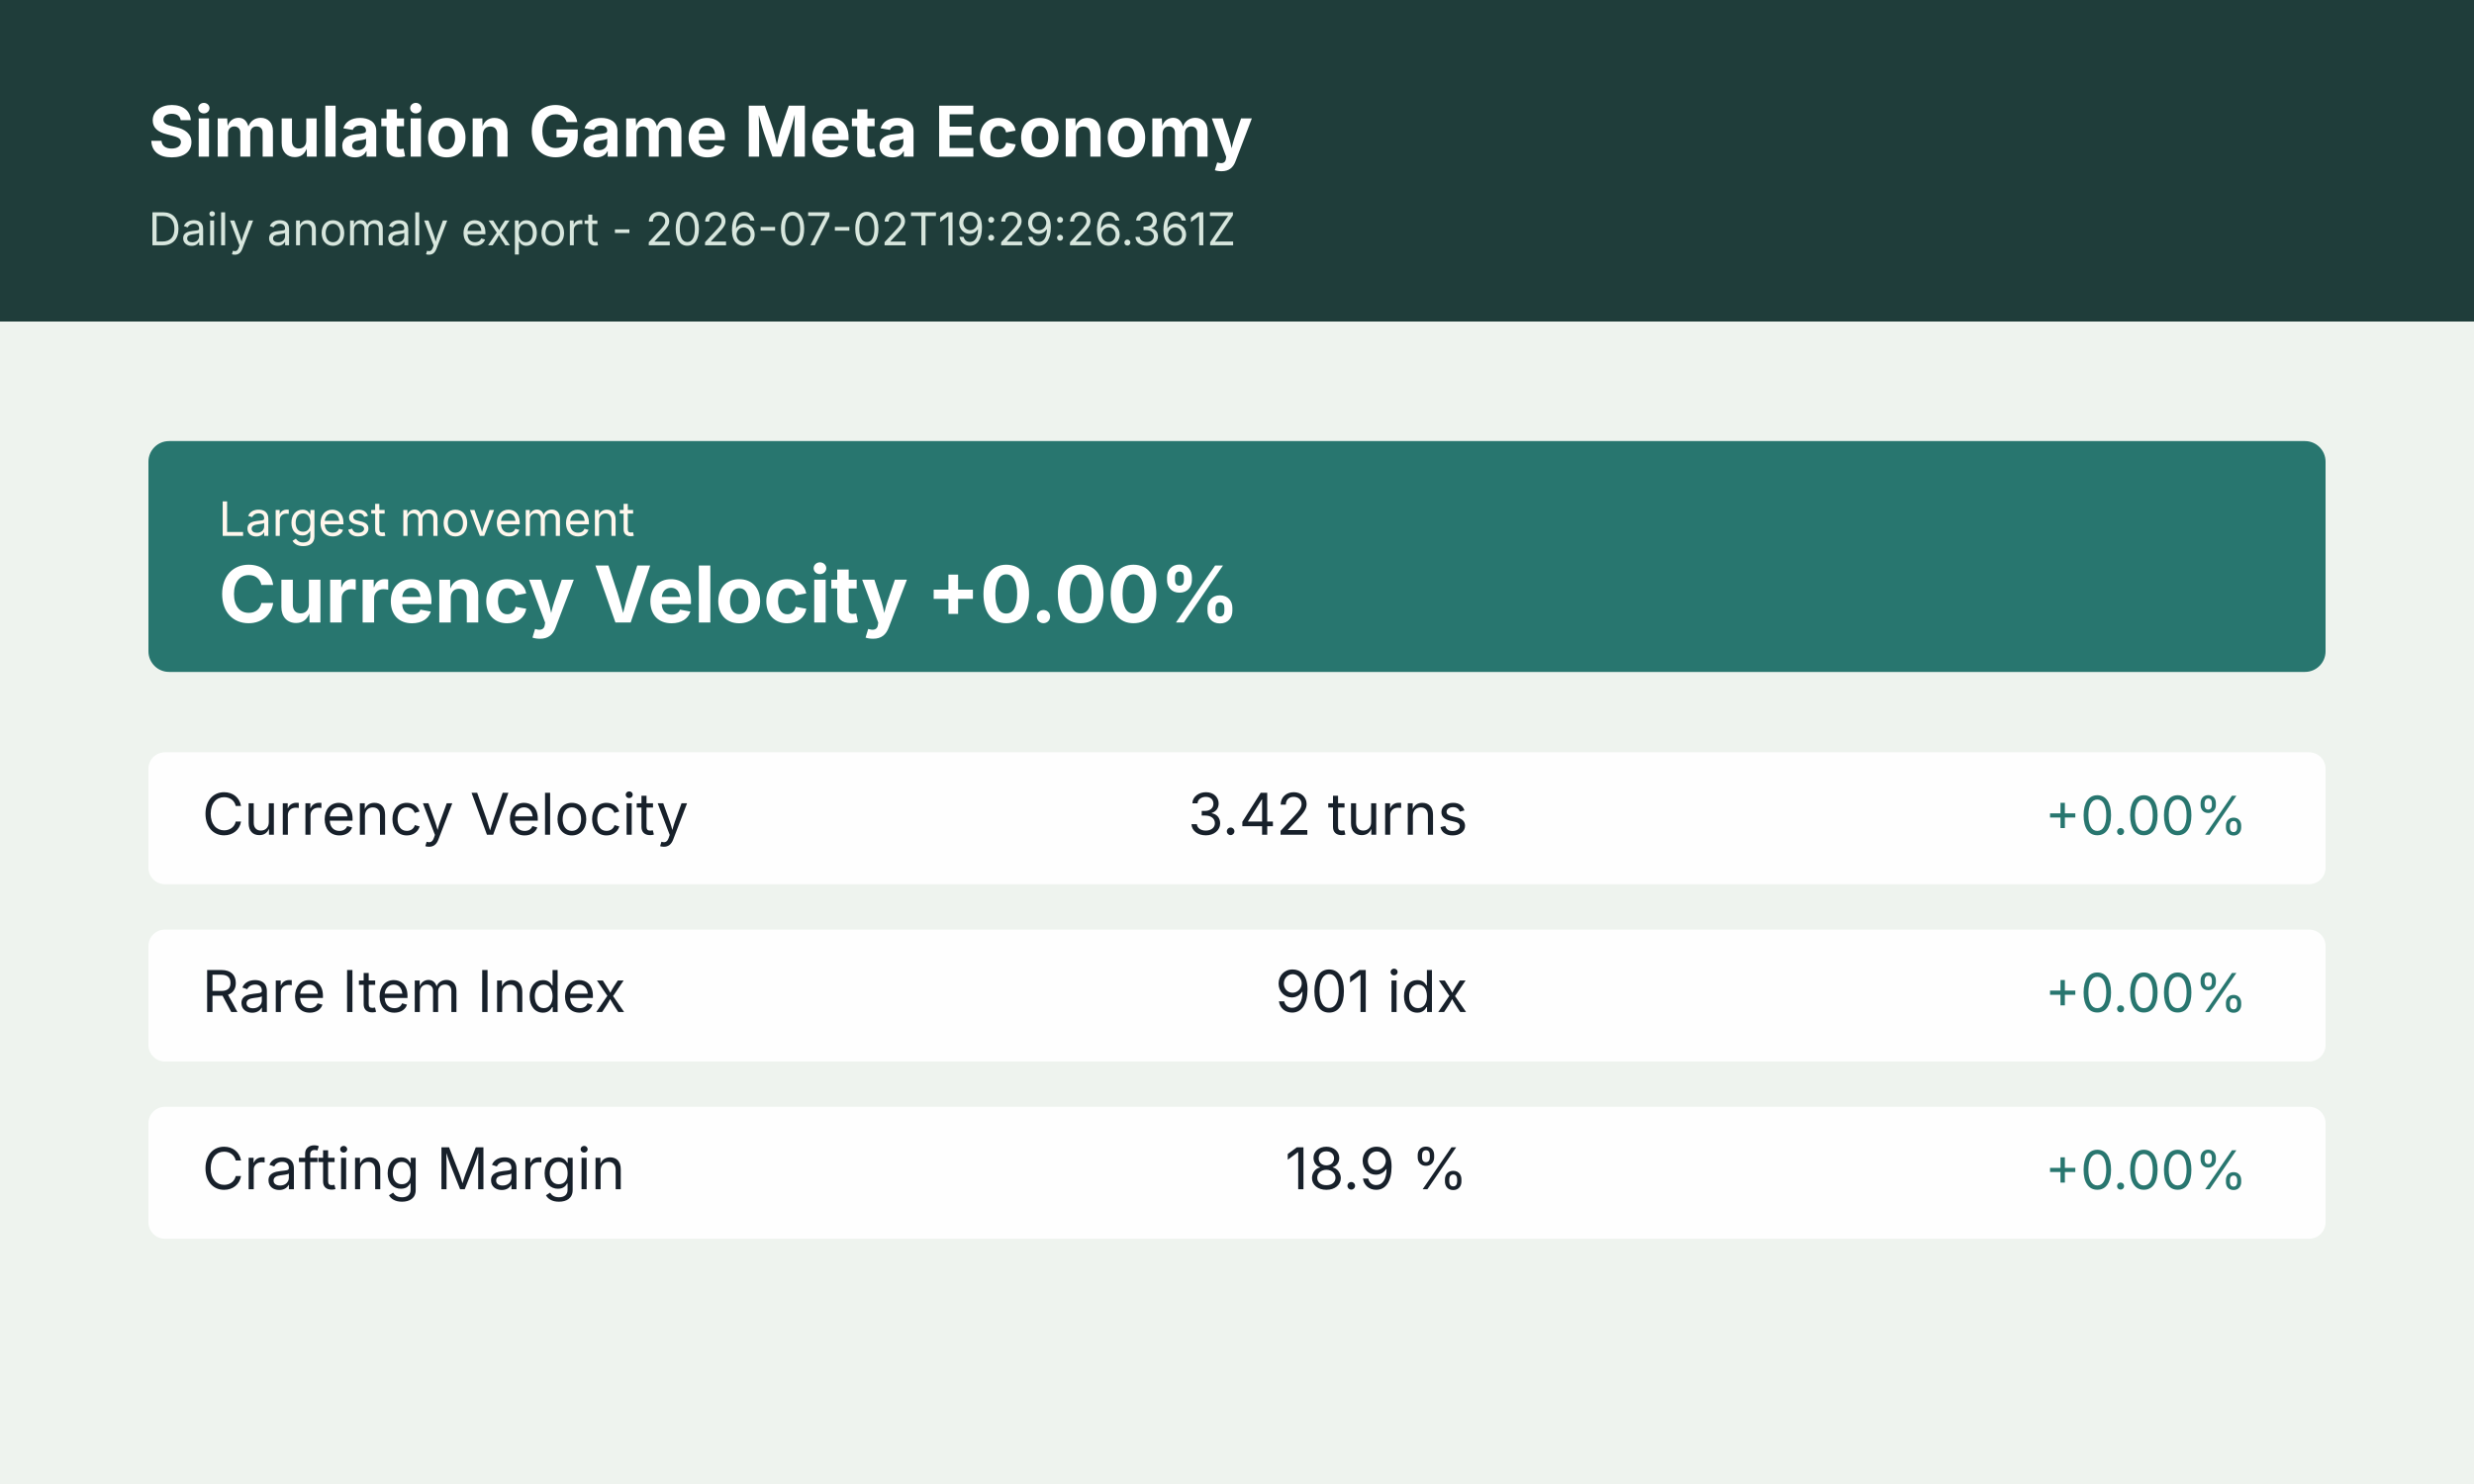
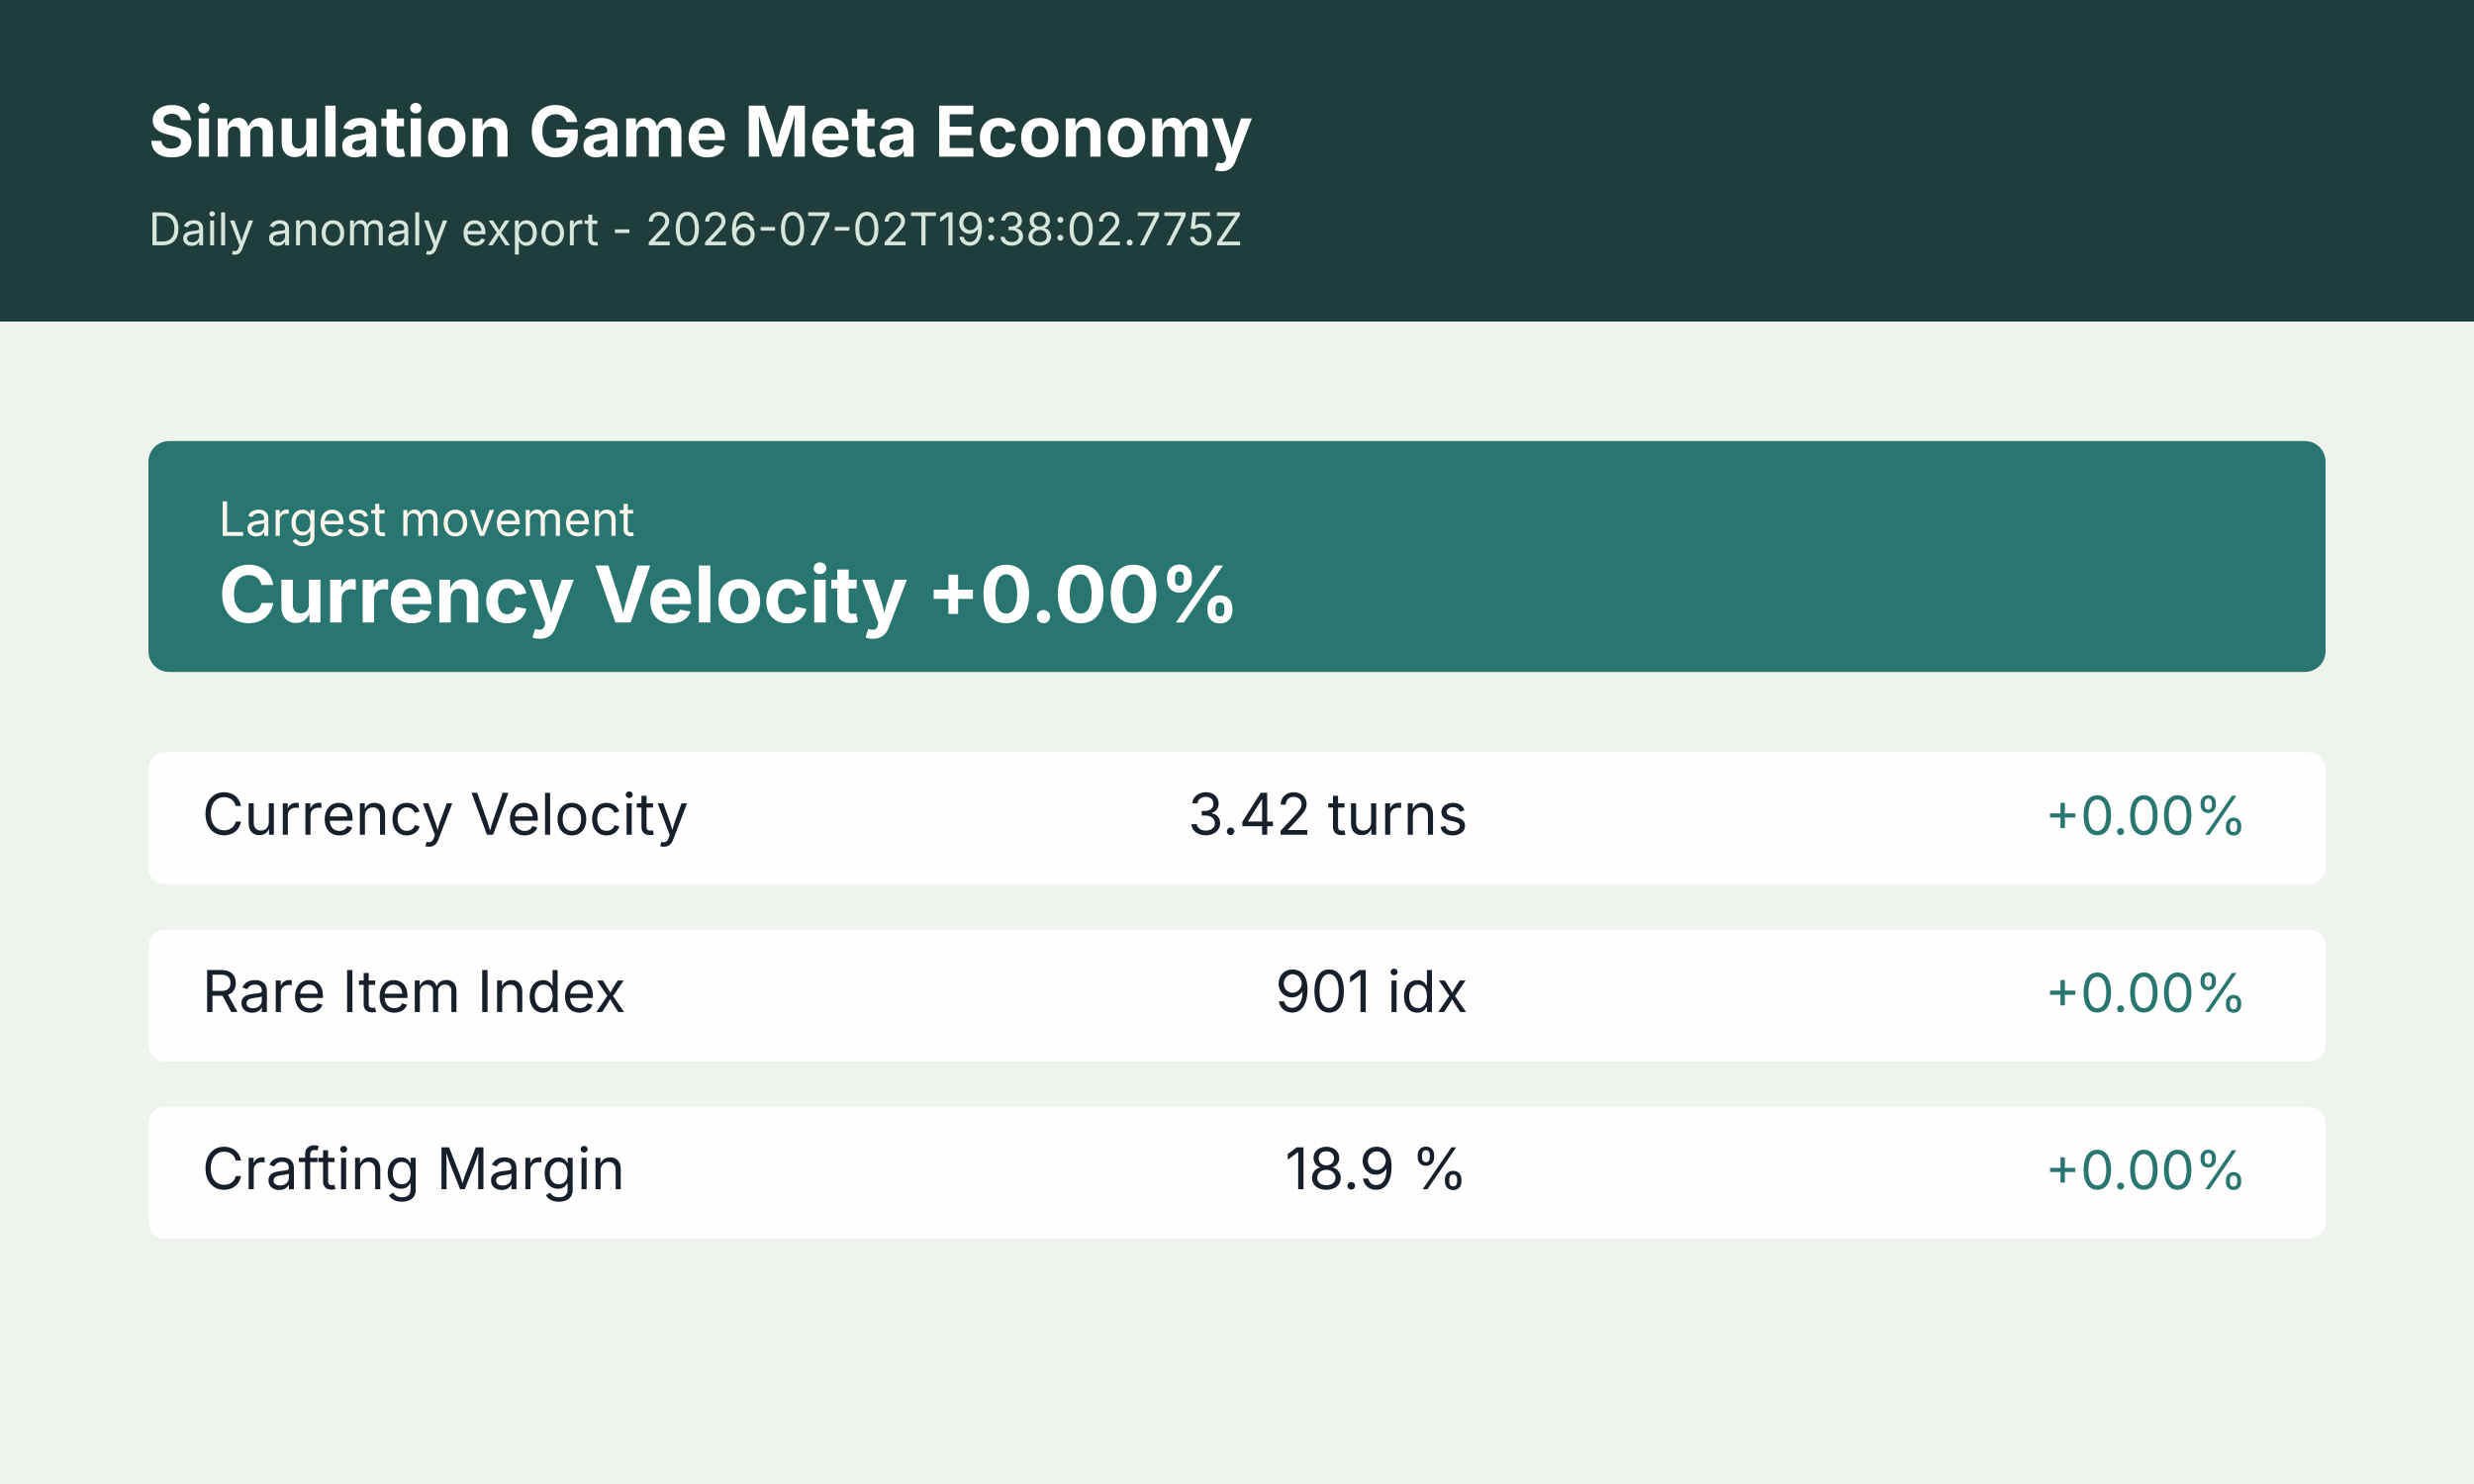
<svg xmlns="http://www.w3.org/2000/svg" width="1200" height="720" viewBox="0 0 1200 720" role="img" aria-label="Simulation Game Meta Economy anomaly summary">
  <rect width="1200" height="720" fill="#f4f7f2" />
  <rect x="0" y="0" width="1200" height="156" fill="#1f3d3a" />
  <rect x="0" y="156" width="1200" height="564" fill="#eef3ee" />
  <text x="72" y="76" font-size="34" font-weight="700" font-family="Inter, Arial, sans-serif" fill="#ffffff">Simulation Game Meta Economy</text>
-   <text x="72" y="119" font-size="22" font-family="Inter, Arial, sans-serif" fill="#d7e6dd">Daily anomaly export - 2026-07-02T19:29:26.361Z</text>
+   <text x="72" y="119" font-size="22" font-family="Inter, Arial, sans-serif" fill="#d7e6dd">Daily anomaly export - 2026-07-02T19:38:02.775Z</text>
  <g transform="translate(72 214)">
    <rect width="1056" height="112" rx="10" fill="#28766f" />
    <text x="34" y="46" font-size="23" font-family="Inter, Arial, sans-serif" fill="#fff7ed">Largest movement</text>
    <text x="34" y="88" font-size="38" font-weight="700" font-family="Inter, Arial, sans-serif" fill="#ffffff">Currency Velocity +0.00%</text>
  </g>
  <g transform="translate(72 365)">
    <rect width="1056" height="64" rx="8" fill="#ffffff" opacity="0.94" />
    <text x="26" y="40" font-size="28" font-family="Inter, Arial, sans-serif" fill="#17202a">Currency Velocity</text>
    <text x="640" y="40" font-size="28" font-family="Inter, Arial, sans-serif" fill="#17202a" text-anchor="end">3.42 turns</text>
    <text x="1018" y="40" font-size="26" font-family="Inter, Arial, sans-serif" fill="#28766f" text-anchor="end">+0.00%</text>
  </g>
  <g transform="translate(72 451)">
    <rect width="1056" height="64" rx="8" fill="#ffffff" opacity="0.94" />
    <text x="26" y="40" font-size="28" font-family="Inter, Arial, sans-serif" fill="#17202a">Rare Item Index</text>
    <text x="640" y="40" font-size="28" font-family="Inter, Arial, sans-serif" fill="#17202a" text-anchor="end">901 idx</text>
    <text x="1018" y="40" font-size="26" font-family="Inter, Arial, sans-serif" fill="#28766f" text-anchor="end">+0.00%</text>
  </g>
  <g transform="translate(72 537)">
    <rect width="1056" height="64" rx="8" fill="#ffffff" opacity="0.94" />
    <text x="26" y="40" font-size="28" font-family="Inter, Arial, sans-serif" fill="#17202a">Crafting Margin</text>
    <text x="640" y="40" font-size="28" font-family="Inter, Arial, sans-serif" fill="#17202a" text-anchor="end">18.9 %</text>
    <text x="1018" y="40" font-size="26" font-family="Inter, Arial, sans-serif" fill="#28766f" text-anchor="end">+0.00%</text>
  </g>
</svg>
